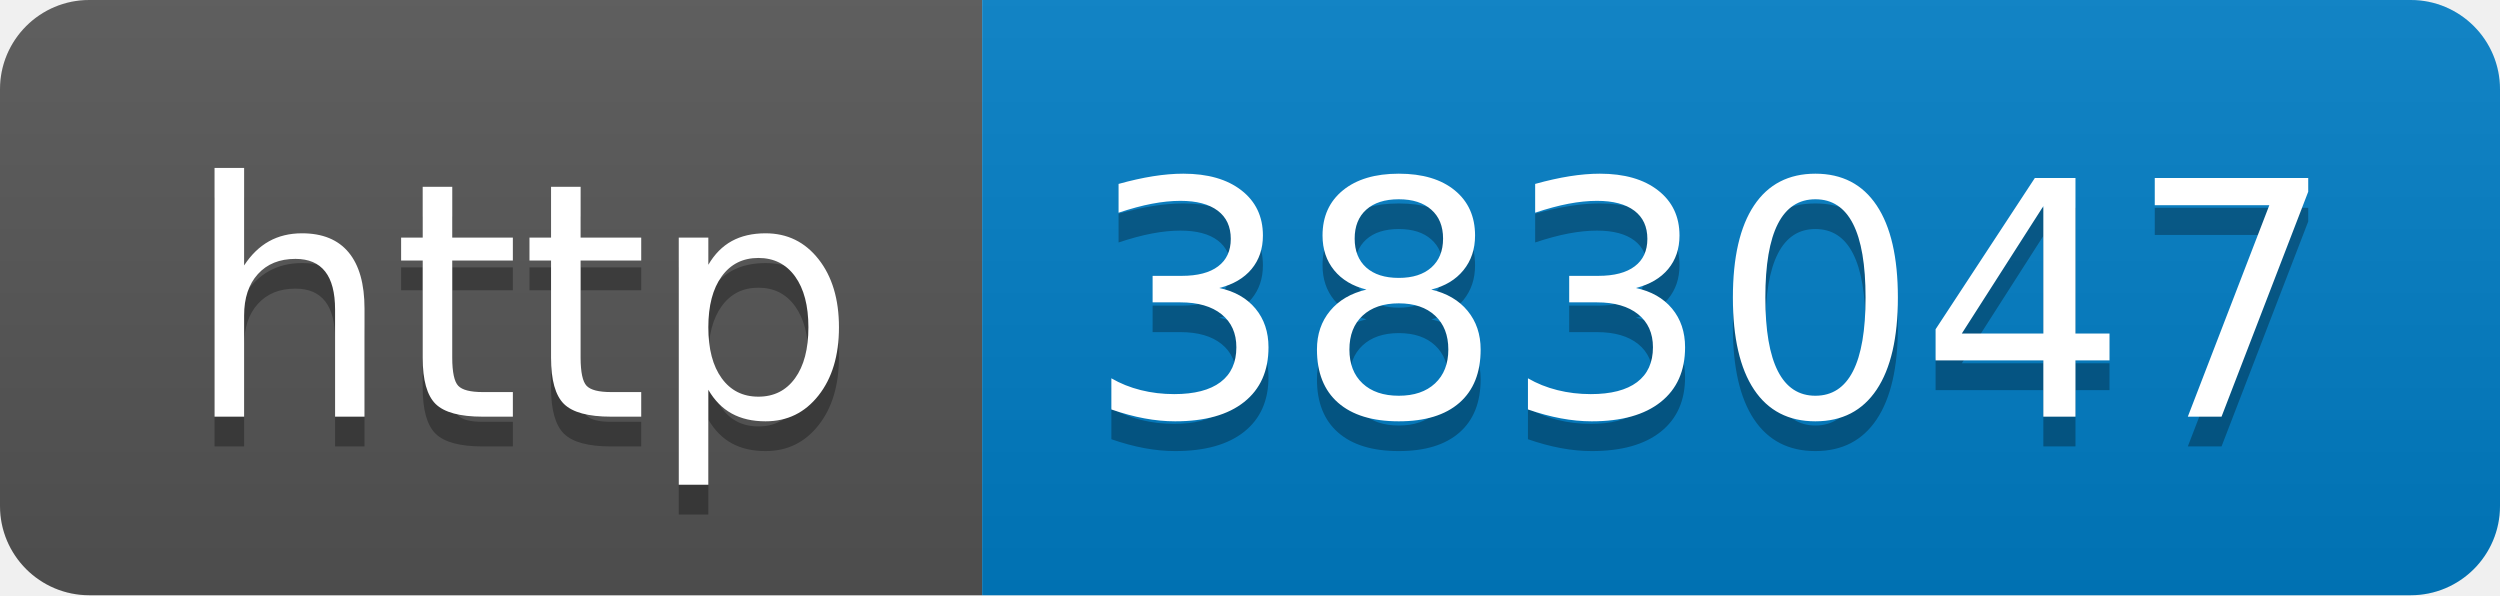
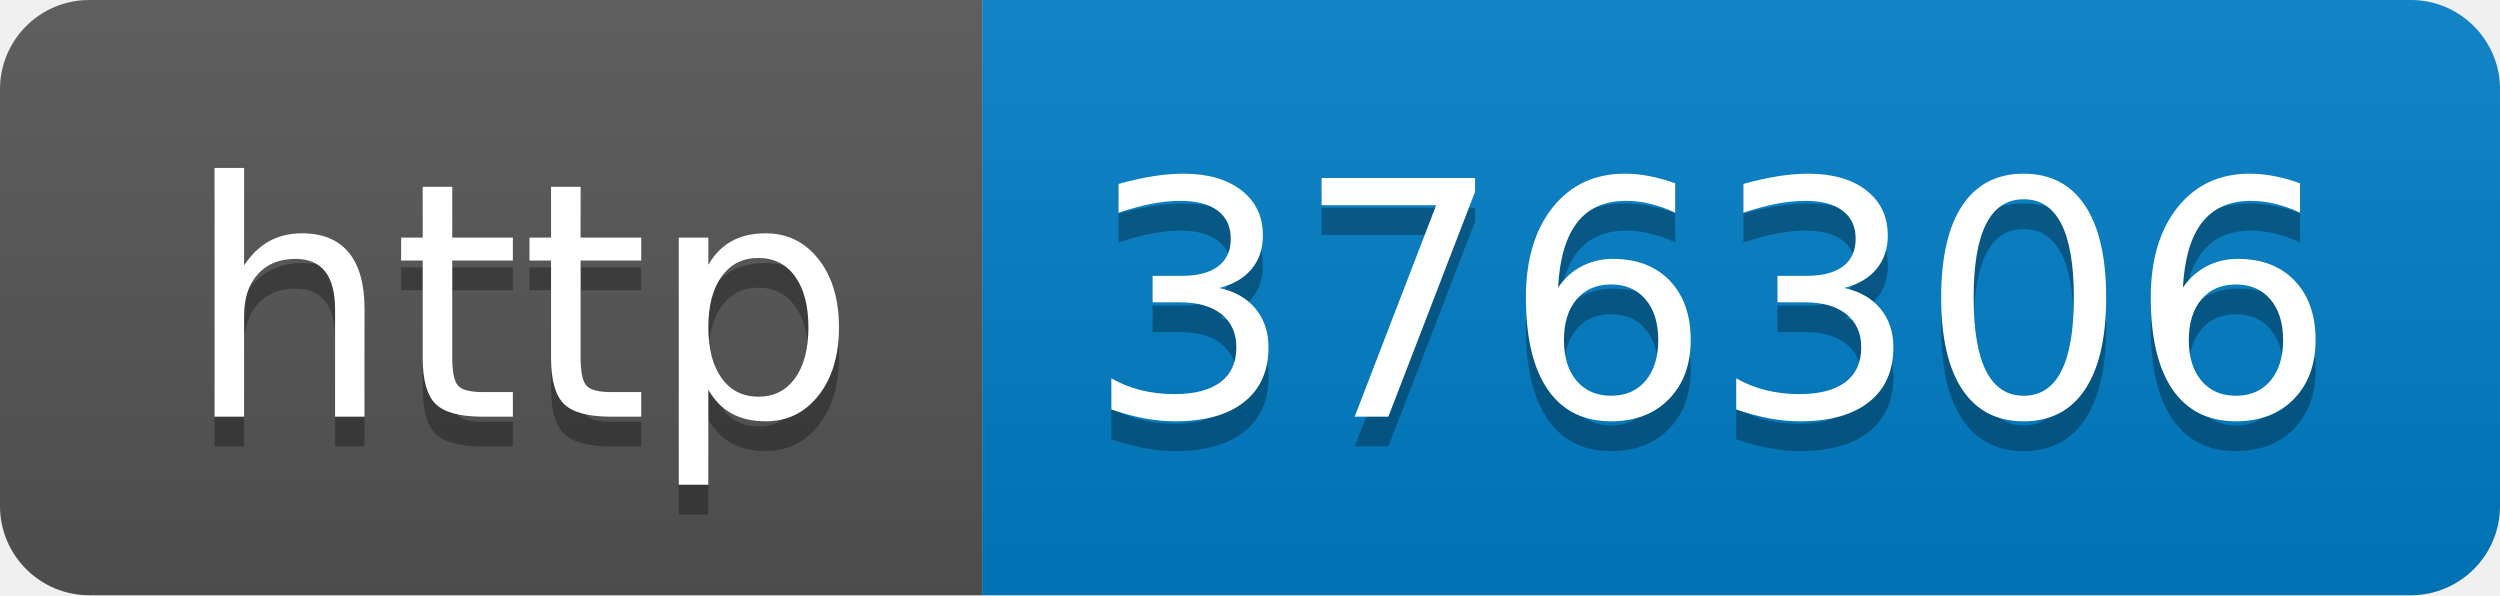
- <svg xmlns="http://www.w3.org/2000/svg" width="84" height="20" role="img" aria-label="http: 383047">
+ <svg xmlns="http://www.w3.org/2000/svg" width="84" height="20" role="img" aria-label="http: 376306">
  <linearGradient id="s" x2="0" y2="100%">
    <stop offset="0" stop-color="#bbb" stop-opacity=".1" />
    <stop offset="1" stop-opacity=".1" />
  </linearGradient>
  <clipPath id="r">
    <rect width="84" height="20" rx="3" fill="#fff" />
  </clipPath>
  <g clip-path="url(#r)">
    <rect width="33" height="20" fill="#555" />
    <rect x="33" width="51" height="20" fill="#007ec6" />
    <rect width="84" height="20" fill="url(#s)" />
  </g>
  <g fill="#fff" text-anchor="middle" font-family="Verdana,Geneva,DejaVu Sans,sans-serif" text-rendering="geometricPrecision" font-size="110">
    <text aria-hidden="true" x="175" y="150" fill="#010101" fill-opacity=".3" transform="scale(.1)" textLength="230">http</text>
    <text x="175" y="140" transform="scale(.1)" fill="#fff" textLength="230">http</text>
-     <text aria-hidden="true" x="575" y="150" fill="#010101" fill-opacity=".3" transform="scale(.1)" textLength="410">383047</text>
-     <text x="575" y="140" transform="scale(.1)" fill="#fff" textLength="410">383047</text>
+     <text aria-hidden="true" x="575" y="150" fill="#010101" fill-opacity=".3" transform="scale(.1)" textLength="410">376306</text>
+     <text x="575" y="140" transform="scale(.1)" fill="#fff" textLength="410">376306</text>
  </g>
</svg>
